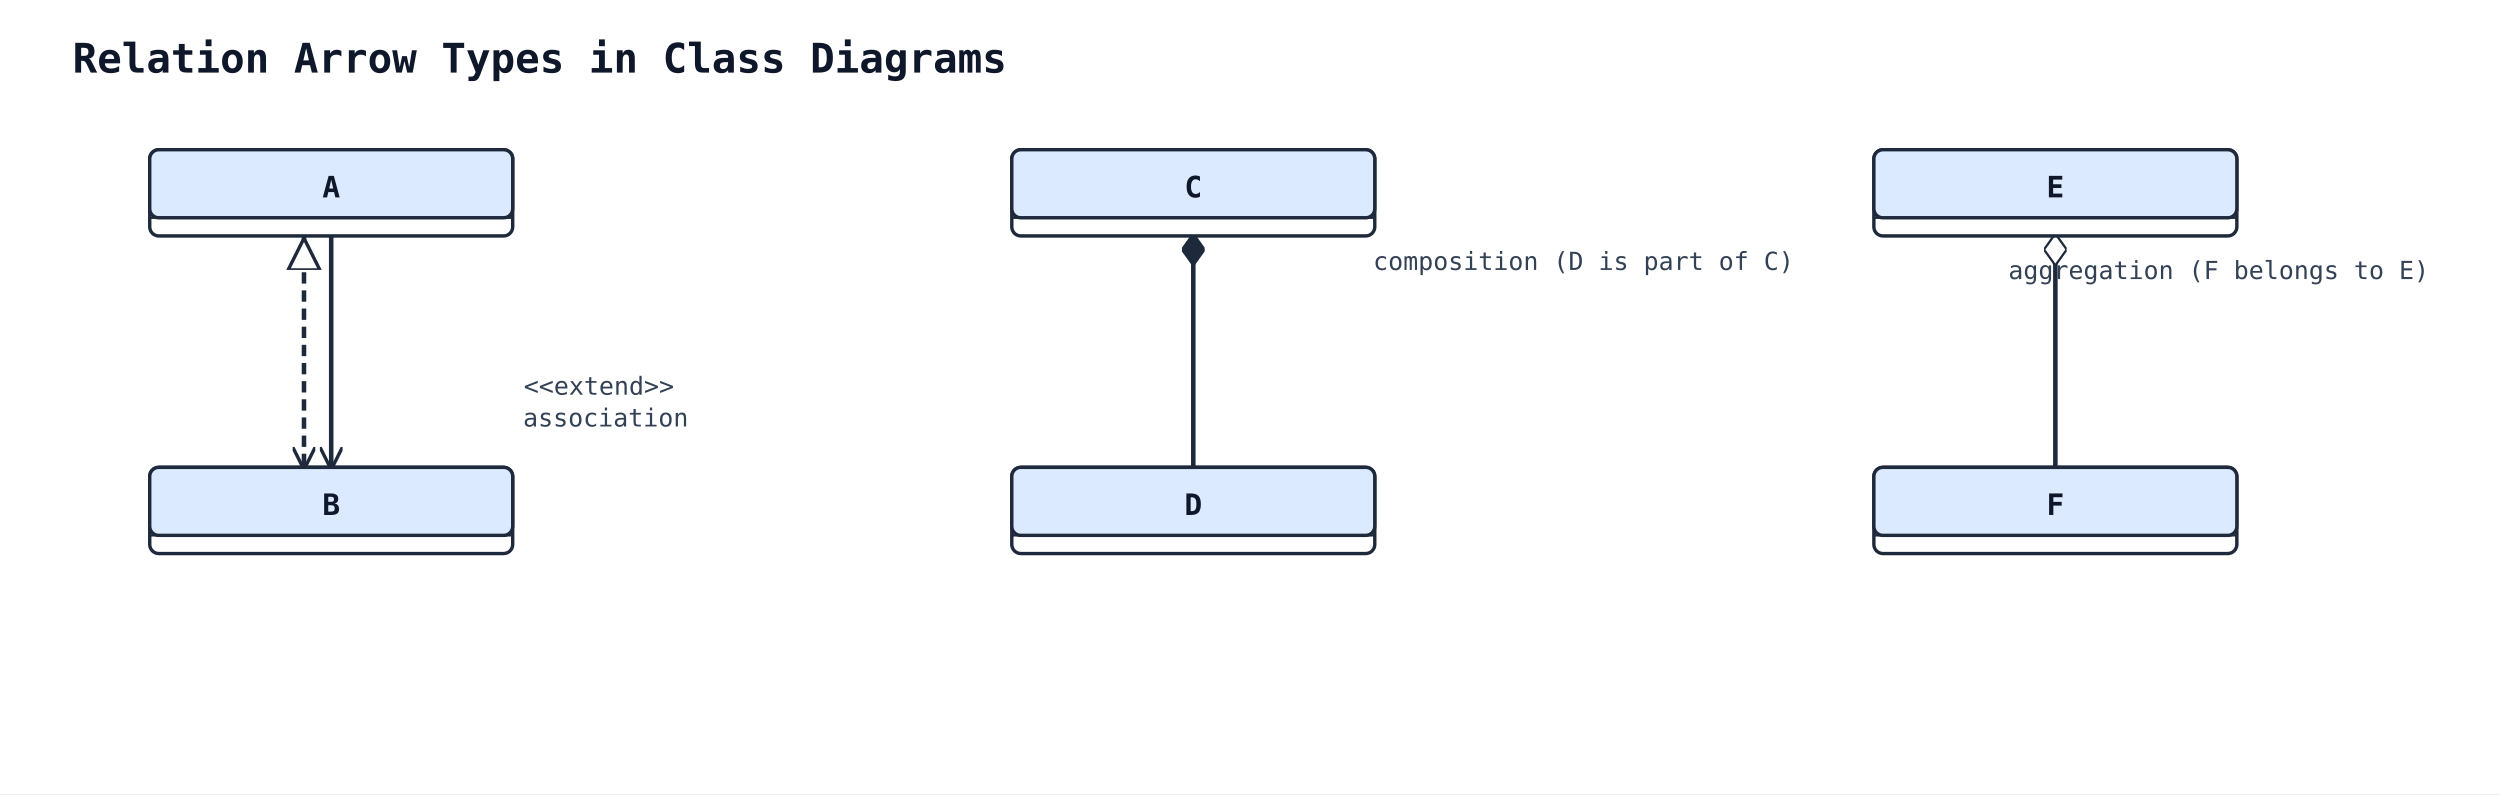
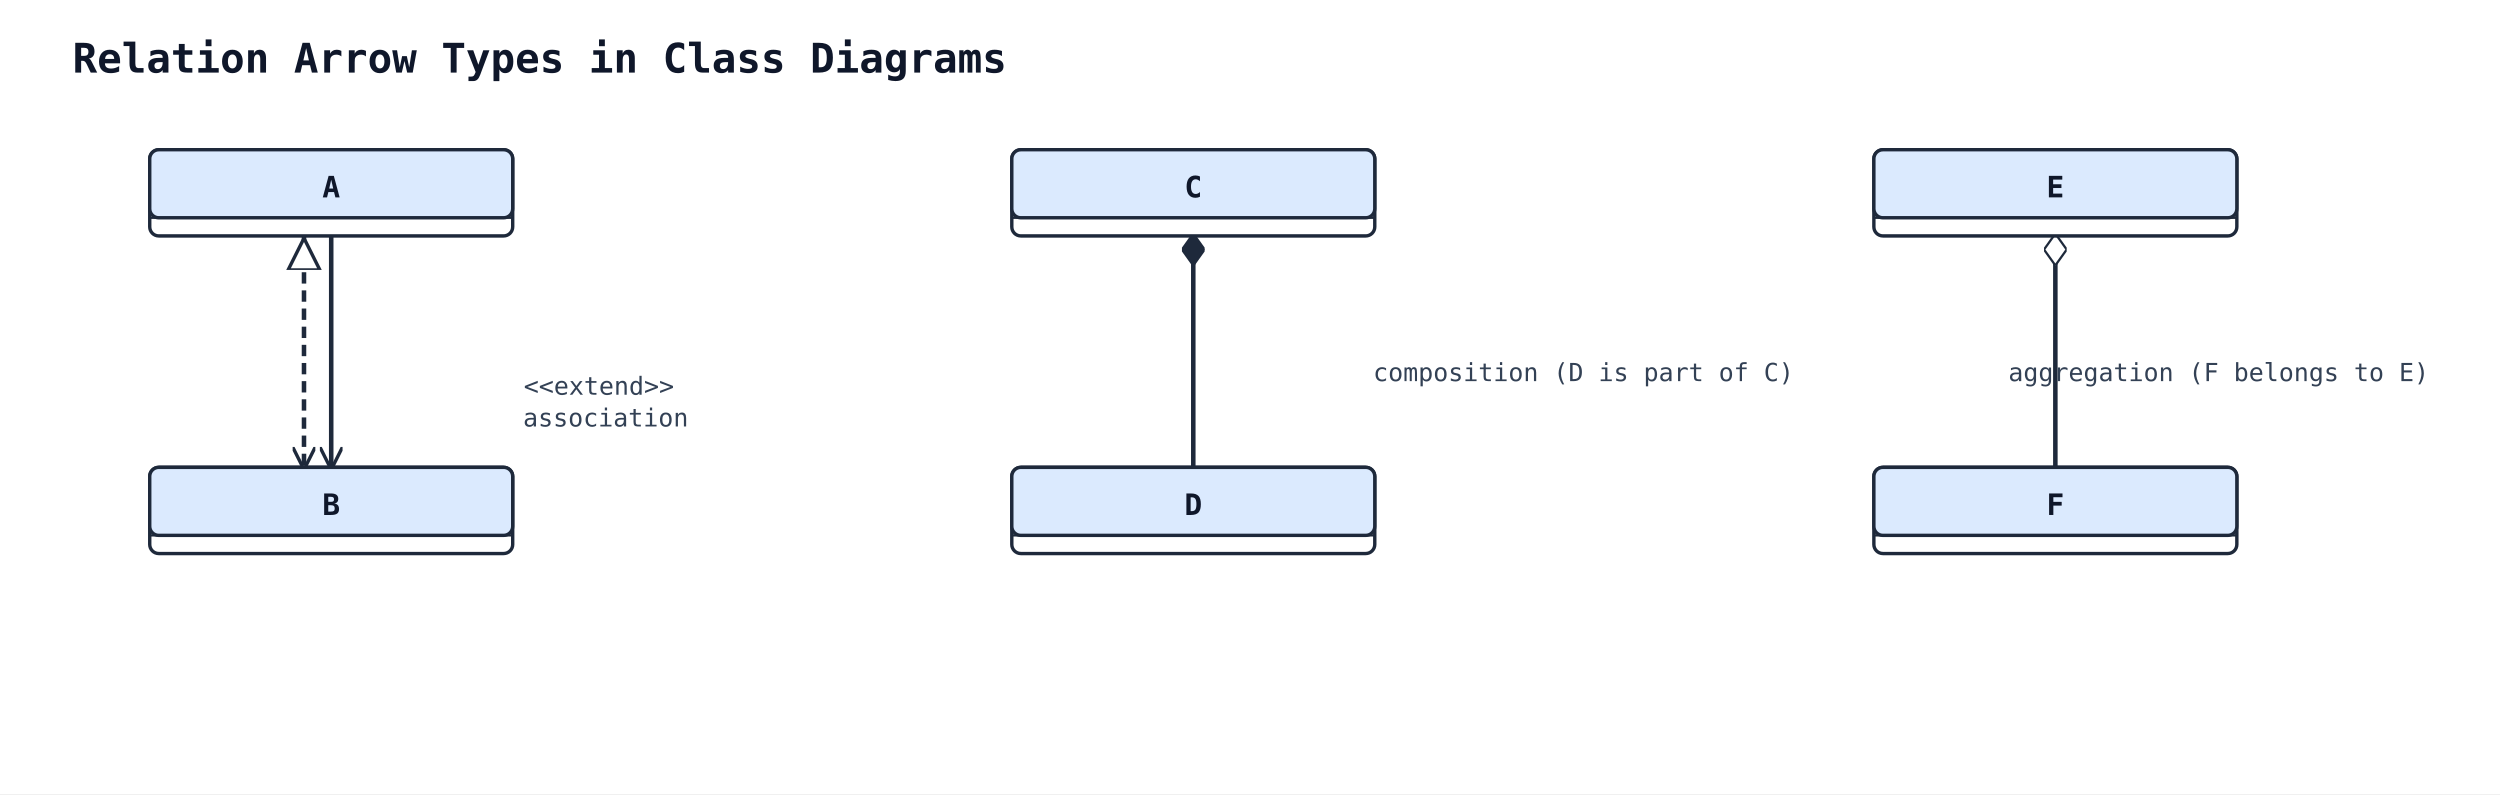
<svg xmlns="http://www.w3.org/2000/svg" width="1102" height="350" viewBox="0 0 1102 350">
  <rect width="100%" height="100%" fill="#ffffff" />
  <defs>
    <marker id="arrow-open" viewBox="0 0 10 10" refX="9" refY="5" markerWidth="10" markerHeight="10" markerUnits="userSpaceOnUse" orient="auto-start-reverse">
      <path d="M0,0 L10,5 L0,10" fill="none" stroke="#1e293b" stroke-width="1.5" />
    </marker>
    <marker id="arrow-triangle" viewBox="0 0 16 16" refX="15" refY="8" markerWidth="16" markerHeight="16" markerUnits="userSpaceOnUse" orient="auto-start-reverse">
      <polygon points="0,1 14,8 0,15" fill="#ffffff" stroke="#1e293b" stroke-width="1.5" fill-rule="nonzero" />
    </marker>
    <marker id="arrow-diamond-filled" viewBox="0 0 14 10" refX="13" refY="5" markerWidth="14" markerHeight="10" markerUnits="userSpaceOnUse" orient="auto-start-reverse">
      <path d="M0,5 L7,0 L14,5 L7,10 z" fill="#1e293b" stroke="#1e293b" stroke-width="1" />
    </marker>
    <marker id="arrow-diamond-open" viewBox="0 0 14 10" refX="13" refY="5" markerWidth="14" markerHeight="10" markerUnits="userSpaceOnUse" orient="auto-start-reverse">
      <path d="M0,5 L7,0 L14,5 L7,10 z" fill="#ffffff" stroke="#1e293b" stroke-width="1" />
    </marker>
  </defs>
  <text x="32" y="32" font-family="monospace" font-size="18" font-weight="600" fill="#0f172a">Relation Arrow Types in Class Diagrams</text>
-   <polyline class="uml-relation" data-uml-from="A" data-uml-to="B" data-uml-arrow="&lt;|--" points="134,104 134,143 134,206" fill="none" stroke="#1e293b" stroke-width="2" stroke-dasharray="5 3" marker-end="url(#arrow-open)" marker-start="url(#arrow-triangle)" />
+   <polyline class="uml-relation" data-uml-from="A" data-uml-to="B" data-uml-arrow="&lt;|--" points="134,104 134,155 134,206" fill="none" stroke="#1e293b" stroke-width="2" stroke-dasharray="5 3" marker-end="url(#arrow-open)" marker-start="url(#arrow-triangle)" />
  <text x="264" y="174" text-anchor="middle" font-family="monospace" font-size="11" fill="#334155">&lt;&lt;extend&gt;&gt;</text>
-   <polyline class="uml-relation" data-uml-from="C" data-uml-to="D" data-uml-arrow="*--" points="526,104 526,159 526,206" fill="none" stroke="#1e293b" stroke-width="2" marker-start="url(#arrow-diamond-filled)" />
-   <text x="698" y="119" text-anchor="middle" font-family="monospace" font-size="11" fill="#334155">composition (D is part of C)</text>
-   <polyline class="uml-relation" data-uml-from="E" data-uml-to="F" data-uml-arrow="o--" points="906,104 906,167 906,206" fill="none" stroke="#1e293b" stroke-width="2" marker-start="url(#arrow-diamond-open)" />
-   <text x="978" y="123" text-anchor="middle" font-family="monospace" font-size="11" fill="#334155">aggregation (F belongs to E)</text>
-   <polyline class="uml-relation" data-uml-from="A" data-uml-to="B" data-uml-arrow="--&gt;" points="146,104 146,151 146,206" fill="none" stroke="#1e293b" stroke-width="2" marker-end="url(#arrow-open)" />
+   <polyline class="uml-relation" data-uml-from="C" data-uml-to="D" data-uml-arrow="*--" points="526,104 526,155 526,206" fill="none" stroke="#1e293b" stroke-width="2" marker-start="url(#arrow-diamond-filled)" />
+   <text x="698" y="168" text-anchor="middle" font-family="monospace" font-size="11" fill="#334155">composition (D is part of C)</text>
+   <polyline class="uml-relation" data-uml-from="E" data-uml-to="F" data-uml-arrow="o--" points="906,104 906,155 906,206" fill="none" stroke="#1e293b" stroke-width="2" marker-start="url(#arrow-diamond-open)" />
+   <text x="978" y="168" text-anchor="middle" font-family="monospace" font-size="11" fill="#334155">aggregation (F belongs to E)</text>
+   <polyline class="uml-relation" data-uml-from="A" data-uml-to="B" data-uml-arrow="--&gt;" points="146,104 146,155 146,206" fill="none" stroke="#1e293b" stroke-width="2" marker-end="url(#arrow-open)" />
  <text x="267" y="188" text-anchor="middle" font-family="monospace" font-size="11" fill="#334155">association</text>
  <rect x="66" y="66" width="160" height="38" rx="4" ry="4" fill="#ffffff" stroke="#1e293b" stroke-width="1.5" />
  <rect x="66" y="66" width="160" height="30" rx="4" ry="4" fill="#dbeafe" stroke="#1e293b" stroke-width="1.5" />
  <line x1="66" y1="96" x2="226" y2="96" stroke="#1e293b" stroke-width="1" />
  <text x="146" y="87" text-anchor="middle" font-family="monospace" font-size="13" font-weight="600" fill="#0f172a">A</text>
  <rect x="66" y="206" width="160" height="38" rx="4" ry="4" fill="#ffffff" stroke="#1e293b" stroke-width="1.5" />
  <rect x="66" y="206" width="160" height="30" rx="4" ry="4" fill="#dbeafe" stroke="#1e293b" stroke-width="1.5" />
  <line x1="66" y1="236" x2="226" y2="236" stroke="#1e293b" stroke-width="1" />
  <text x="146" y="227" text-anchor="middle" font-family="monospace" font-size="13" font-weight="600" fill="#0f172a">B</text>
  <rect x="446" y="66" width="160" height="38" rx="4" ry="4" fill="#ffffff" stroke="#1e293b" stroke-width="1.5" />
  <rect x="446" y="66" width="160" height="30" rx="4" ry="4" fill="#dbeafe" stroke="#1e293b" stroke-width="1.5" />
  <line x1="446" y1="96" x2="606" y2="96" stroke="#1e293b" stroke-width="1" />
  <text x="526" y="87" text-anchor="middle" font-family="monospace" font-size="13" font-weight="600" fill="#0f172a">C</text>
  <rect x="446" y="206" width="160" height="38" rx="4" ry="4" fill="#ffffff" stroke="#1e293b" stroke-width="1.5" />
  <rect x="446" y="206" width="160" height="30" rx="4" ry="4" fill="#dbeafe" stroke="#1e293b" stroke-width="1.5" />
  <line x1="446" y1="236" x2="606" y2="236" stroke="#1e293b" stroke-width="1" />
  <text x="526" y="227" text-anchor="middle" font-family="monospace" font-size="13" font-weight="600" fill="#0f172a">D</text>
  <rect x="826" y="66" width="160" height="38" rx="4" ry="4" fill="#ffffff" stroke="#1e293b" stroke-width="1.5" />
  <rect x="826" y="66" width="160" height="30" rx="4" ry="4" fill="#dbeafe" stroke="#1e293b" stroke-width="1.5" />
  <line x1="826" y1="96" x2="986" y2="96" stroke="#1e293b" stroke-width="1" />
  <text x="906" y="87" text-anchor="middle" font-family="monospace" font-size="13" font-weight="600" fill="#0f172a">E</text>
  <rect x="826" y="206" width="160" height="38" rx="4" ry="4" fill="#ffffff" stroke="#1e293b" stroke-width="1.5" />
  <rect x="826" y="206" width="160" height="30" rx="4" ry="4" fill="#dbeafe" stroke="#1e293b" stroke-width="1.5" />
  <line x1="826" y1="236" x2="986" y2="236" stroke="#1e293b" stroke-width="1" />
  <text x="906" y="227" text-anchor="middle" font-family="monospace" font-size="13" font-weight="600" fill="#0f172a">F</text>
</svg>
